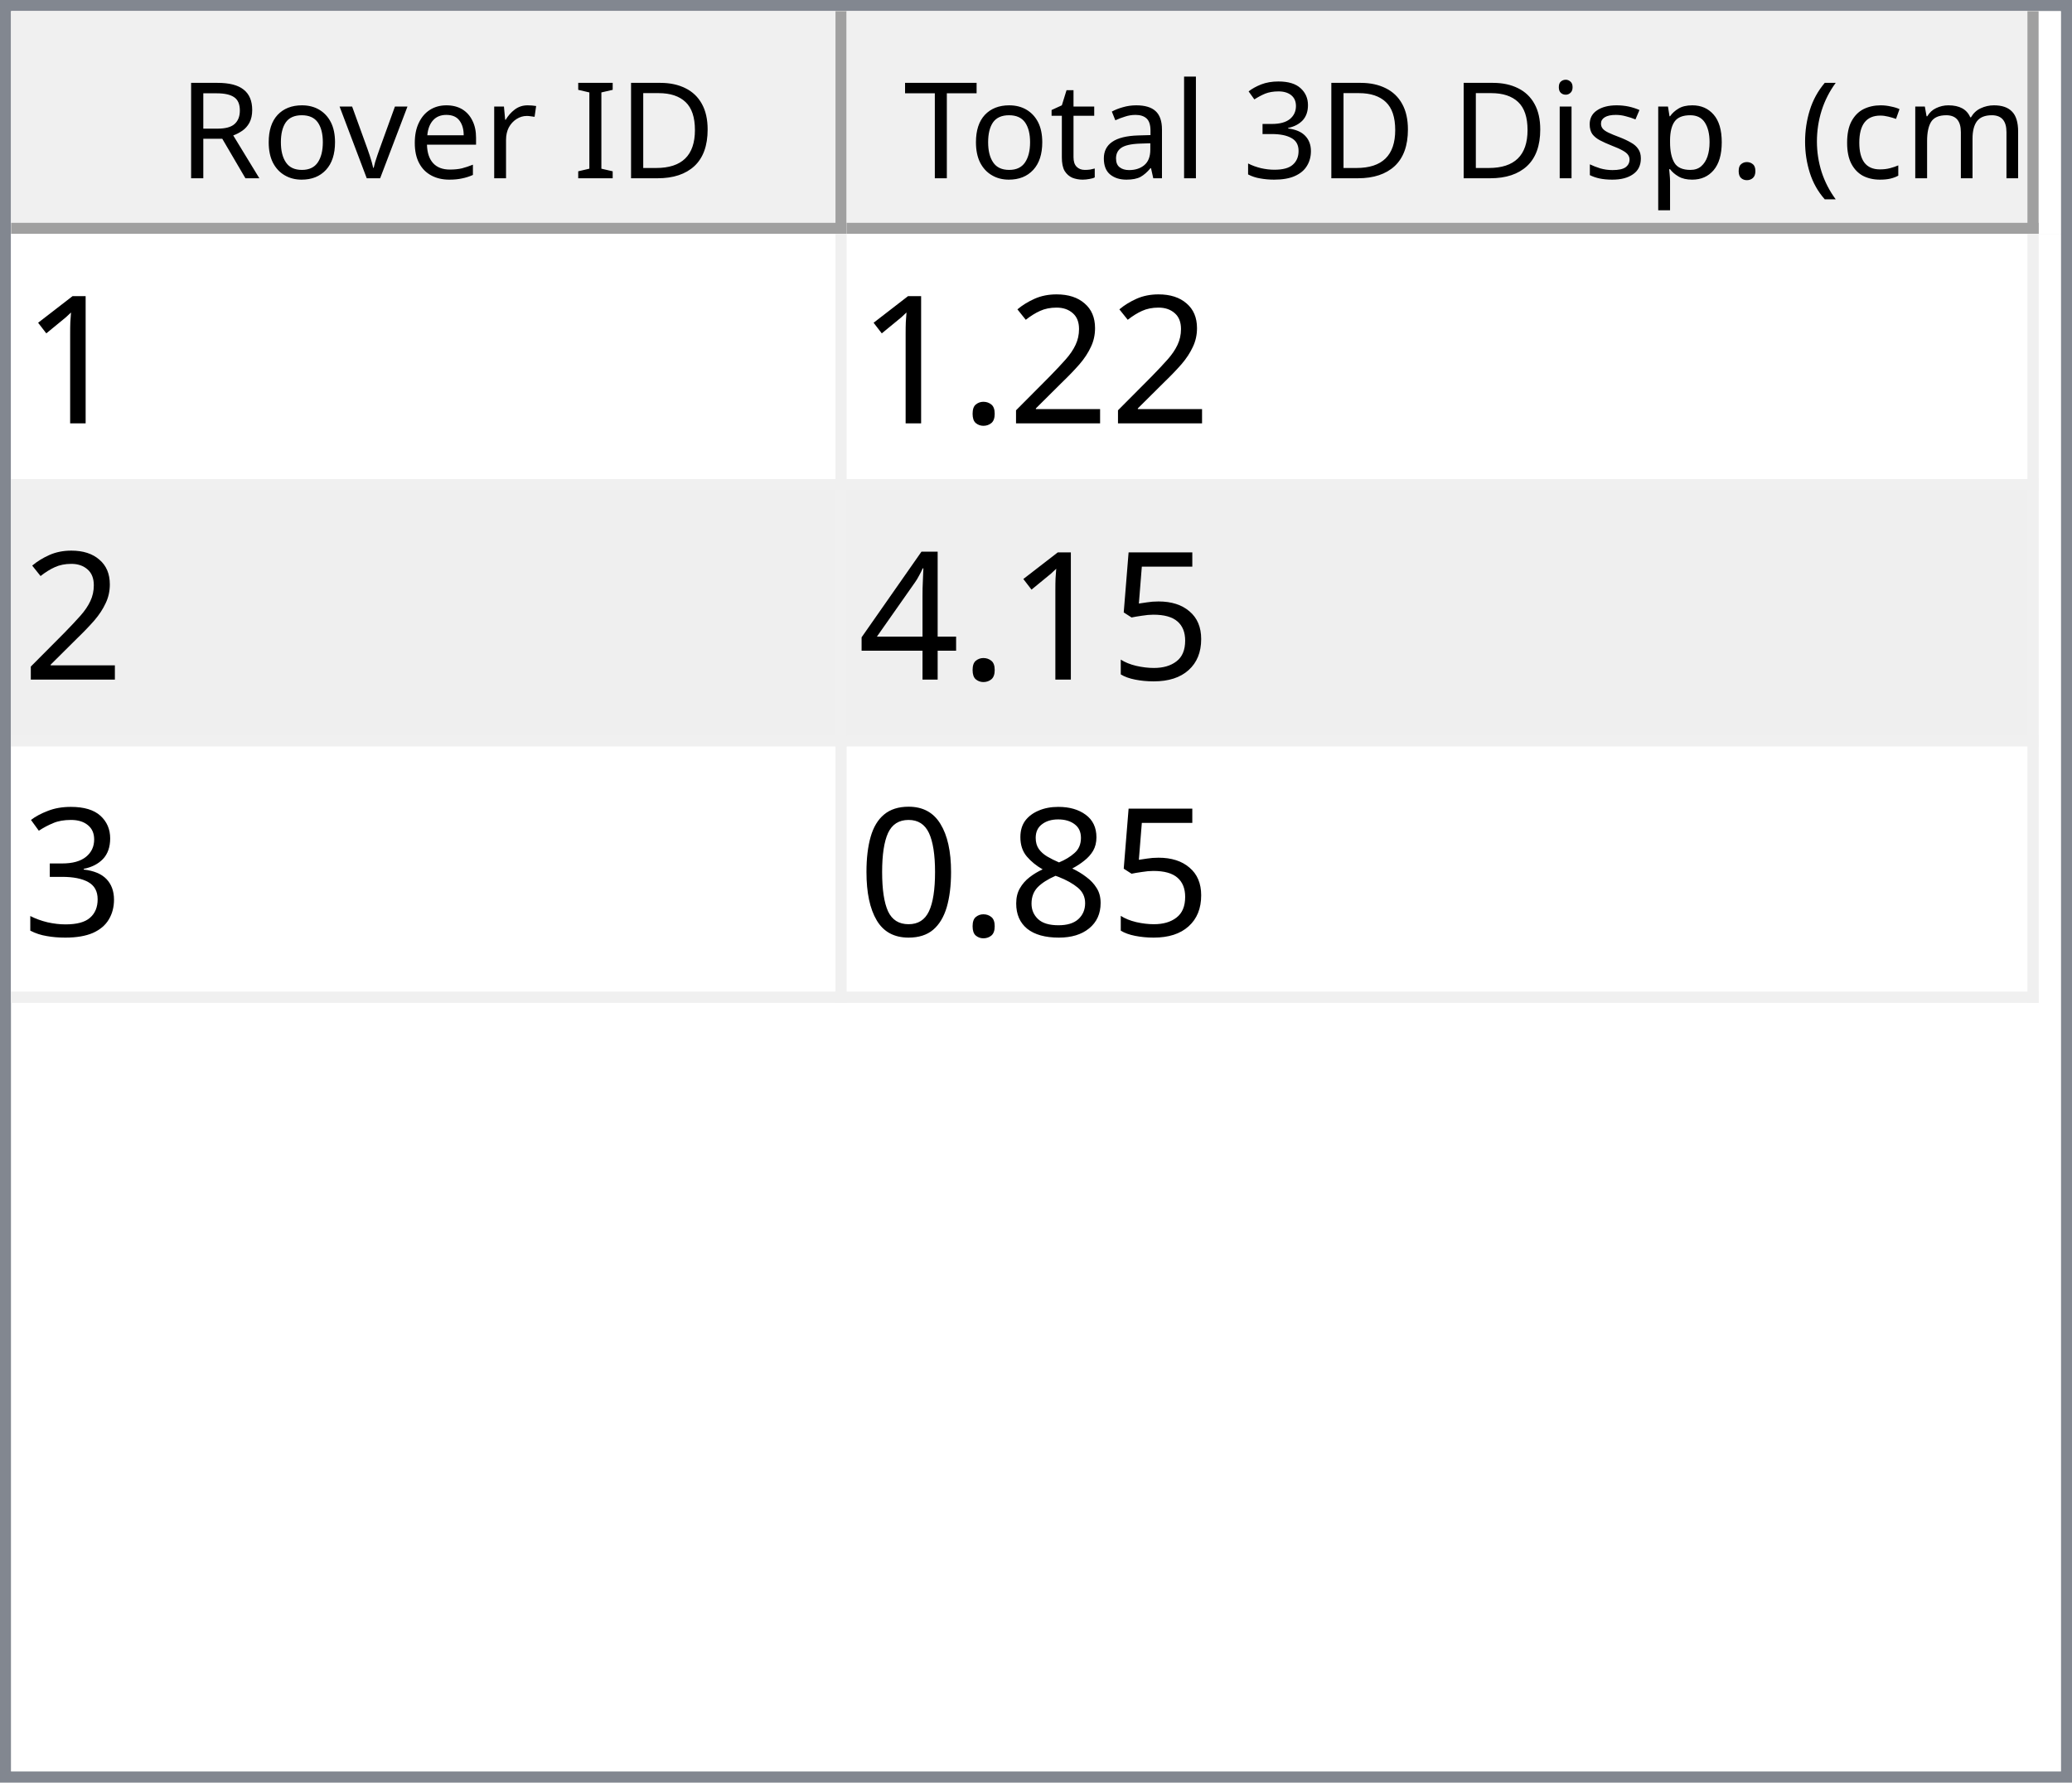
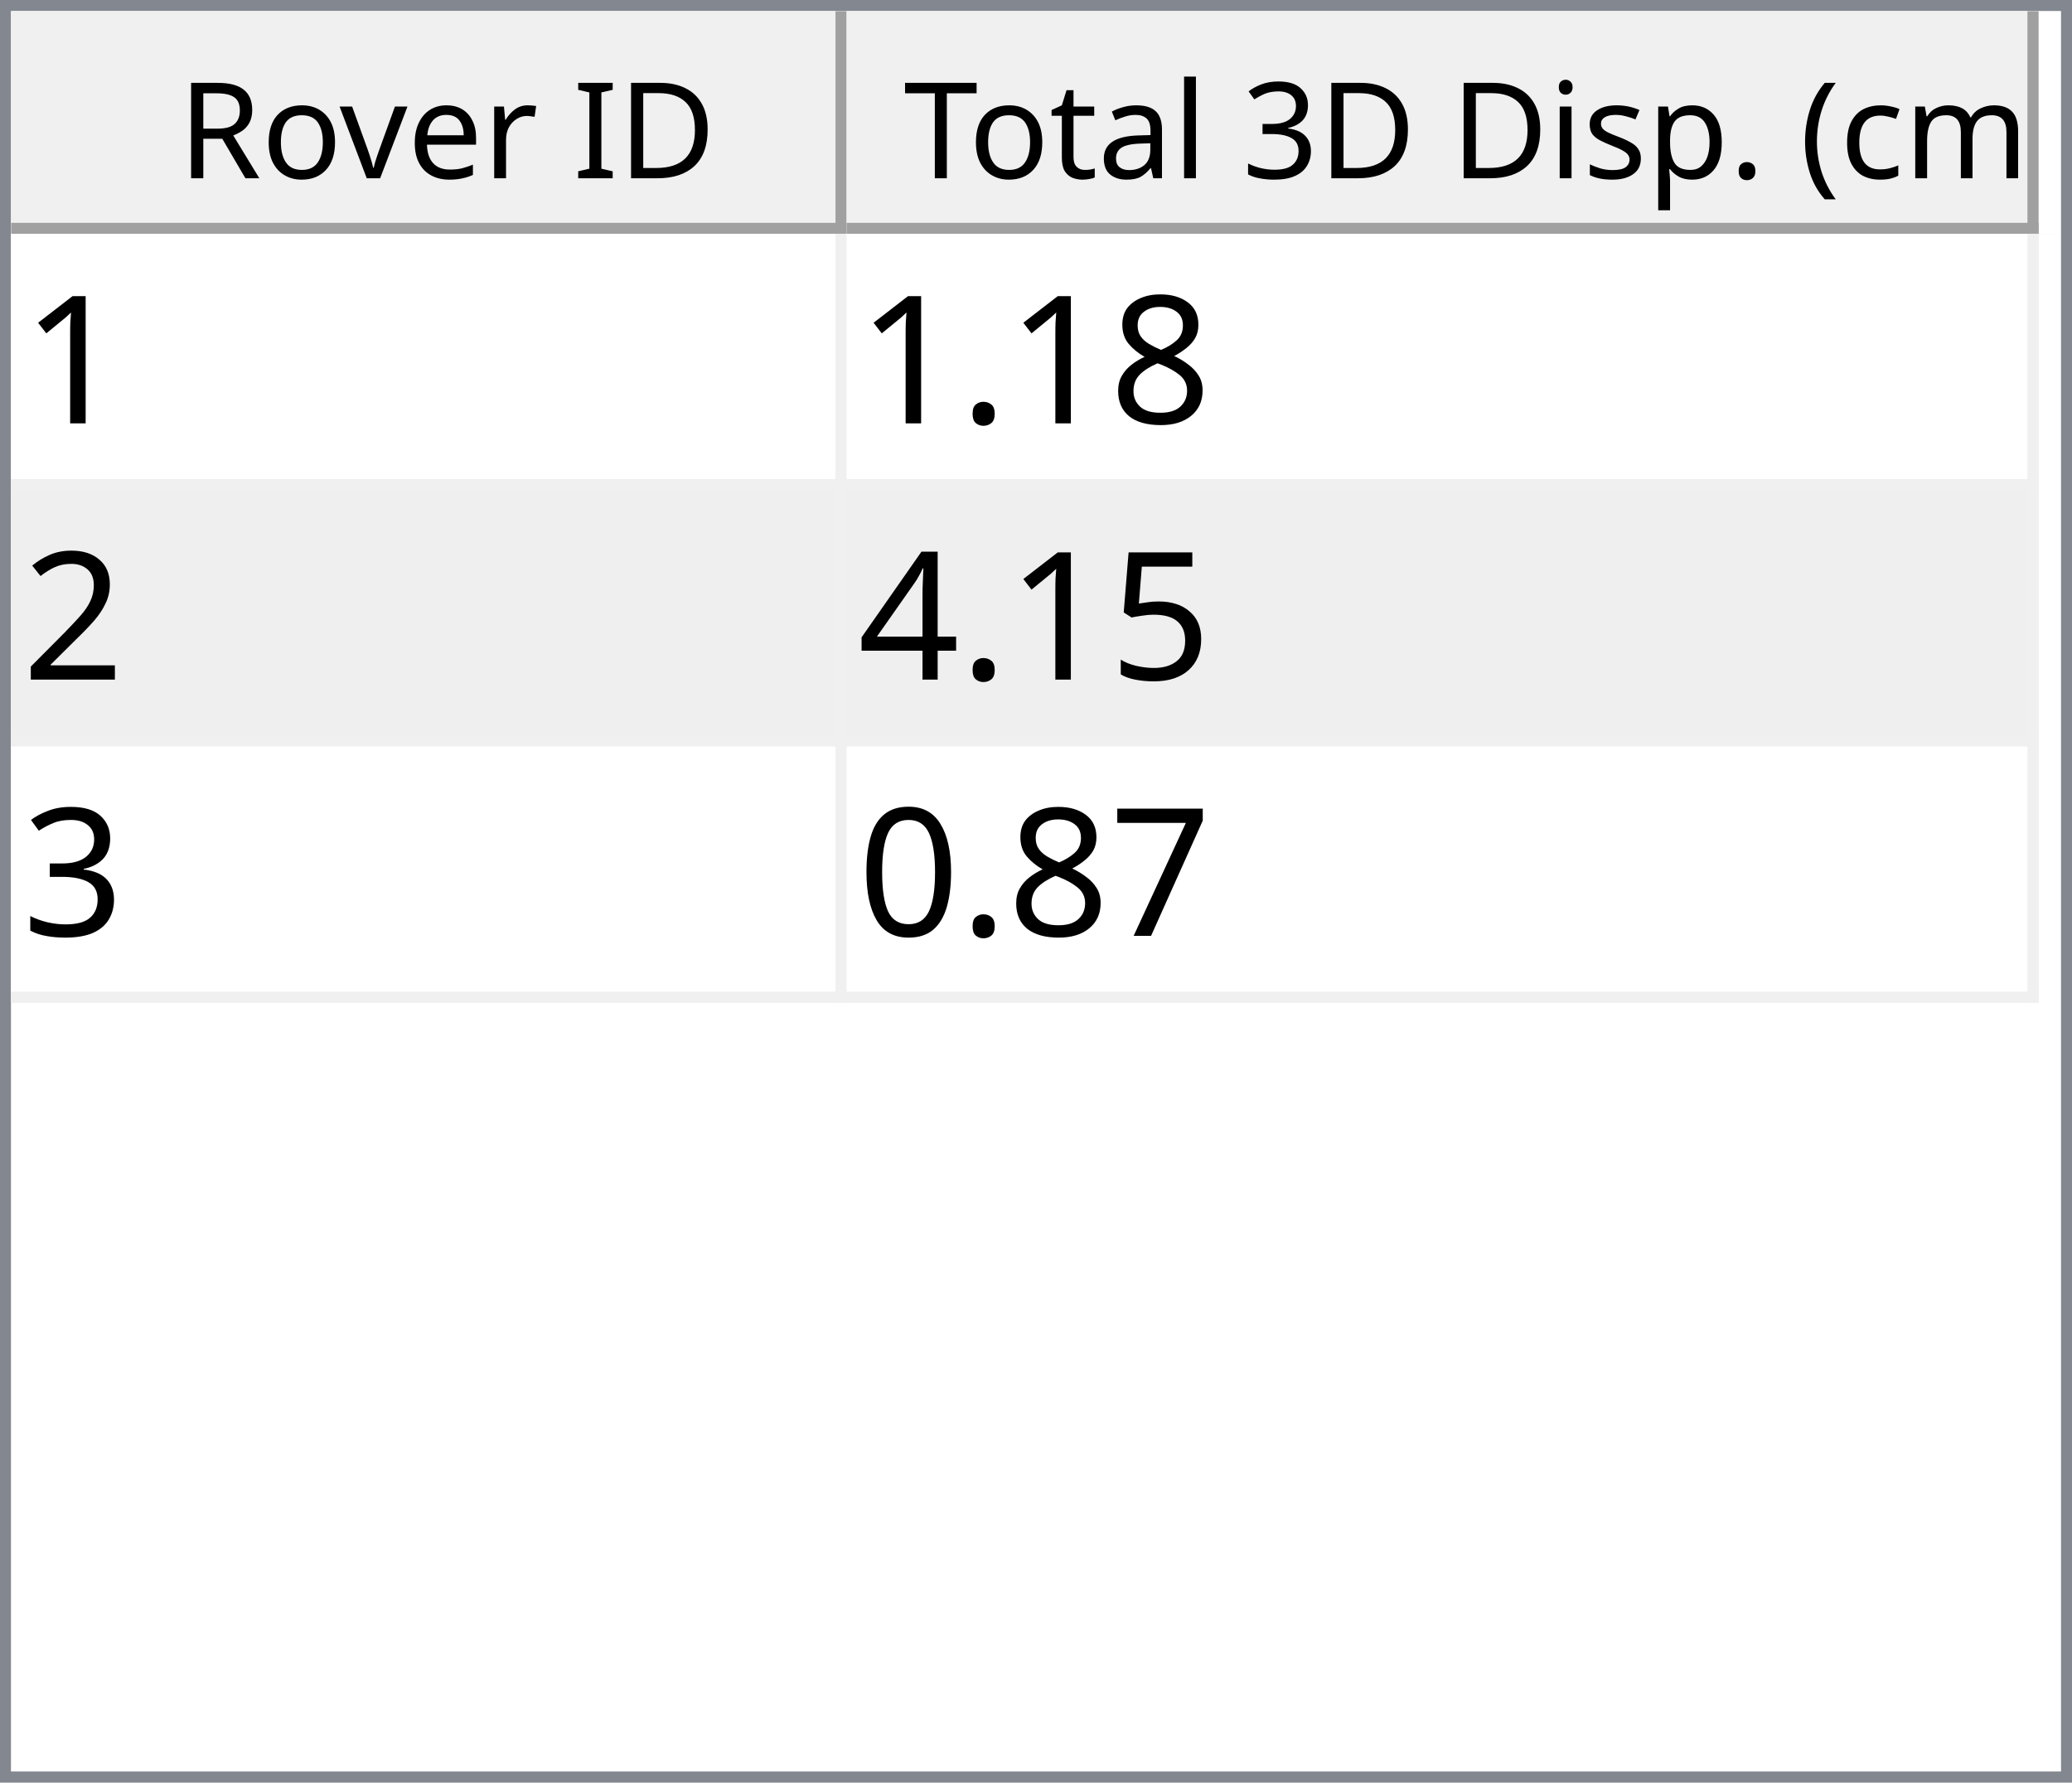
<svg xmlns="http://www.w3.org/2000/svg" style="fill-opacity:1; color-rendering:auto; color-interpolation:auto; text-rendering:auto; stroke:black; stroke-linecap:square; stroke-miterlimit:10; shape-rendering:auto; stroke-opacity:1; fill:black; stroke-dasharray:none; font-weight:normal; stroke-width:1; font-family:'Dialog'; font-style:normal; stroke-linejoin:miter; font-size:12px; stroke-dashoffset:0; image-rendering:auto;" width="186" height="160">
  <defs id="genericDefs" />
  <g>
    <defs id="defs1">
      <clipPath clipPathUnits="userSpaceOnUse" id="clipPath1">
        <path d="M0 0 L186 0 L186 160 L0 160 L0 0 Z" />
      </clipPath>
      <clipPath clipPathUnits="userSpaceOnUse" id="clipPath2">
        <path d="M0 0 L0 160 L186 160 L186 0 Z" />
      </clipPath>
      <clipPath clipPathUnits="userSpaceOnUse" id="clipPath3">
        <path d="M0 0 L0 20 L184 20 L184 0 Z" />
      </clipPath>
      <clipPath clipPathUnits="userSpaceOnUse" id="clipPath4">
        <path d="M0 0 L0 20 L75 20 L75 0 Z" />
      </clipPath>
      <clipPath clipPathUnits="userSpaceOnUse" id="clipPath5">
        <path d="M1 1 L1 19 L74 19 L74 1 Z" />
      </clipPath>
      <clipPath clipPathUnits="userSpaceOnUse" id="clipPath6">
        <path d="M0 0 L0 18 L73 18 L73 0 Z" />
      </clipPath>
      <clipPath clipPathUnits="userSpaceOnUse" id="clipPath7">
        <path d="M-0.5 -0.5 L-0.5 19.5 L74.5 19.5 L74.5 -0.5 Z" />
      </clipPath>
      <clipPath clipPathUnits="userSpaceOnUse" id="clipPath8">
        <path d="M0 0 L0 20 L107 20 L107 0 Z" />
      </clipPath>
      <clipPath clipPathUnits="userSpaceOnUse" id="clipPath9">
        <path d="M1 1 L1 19 L106 19 L106 1 Z" />
      </clipPath>
      <clipPath clipPathUnits="userSpaceOnUse" id="clipPath10">
        <path d="M0 0 L0 18 L105 18 L105 0 Z" />
      </clipPath>
      <clipPath clipPathUnits="userSpaceOnUse" id="clipPath11">
        <path d="M-0.5 -0.5 L-0.5 19.5 L106.5 19.5 L106.5 -0.5 Z" />
      </clipPath>
      <clipPath clipPathUnits="userSpaceOnUse" id="clipPath12">
        <path d="M0 0 L0 138 L184 138 L184 0 Z" />
      </clipPath>
      <clipPath clipPathUnits="userSpaceOnUse" id="clipPath13">
        <path d="M0 0 L0 69 L182 69 L182 0 Z" />
      </clipPath>
      <clipPath clipPathUnits="userSpaceOnUse" id="clipPath14">
        <path d="M-0.5 -0.5 L-0.5 68.5 L181.5 68.5 L181.5 -0.5 Z" />
      </clipPath>
      <clipPath clipPathUnits="userSpaceOnUse" id="clipPath15">
        <path d="M0 0 L0 22 L74 22 L74 0 Z" />
      </clipPath>
      <clipPath clipPathUnits="userSpaceOnUse" id="clipPath16">
        <path d="M0 0 L0 22 L106 22 L106 0 Z" />
      </clipPath>
      <font horiz-adv-x="64.551" id="font1">
        <font-face ascent="107.91" descent="25.098" units-per-em="100" style="font-style:normal; font-family:Segoe UI; font-weight:normal;" />
        <missing-glyph horiz-adv-x="64.551" d="M8.109 0 L8.109 68.266 L56.453 68.266 L56.453 0 L8.109 0 ZM15.328 7.234 L49.219 7.234 L49.219 61.031 L15.328 61.031 L15.328 7.234 Z" />
        <glyph unicode="D" horiz-adv-x="70.117" d="M9.188 0 L9.188 70.016 L28.516 70.016 Q65.531 70.016 65.531 35.891 Q65.531 19.672 55.25 9.836 Q44.969 0 27.734 0 L9.188 0 ZM17.391 62.594 L17.391 7.422 L27.828 7.422 Q41.609 7.422 49.273 14.797 Q56.938 22.172 56.938 35.688 Q56.938 62.594 28.328 62.594 L17.391 62.594 Z" />
        <glyph unicode="I" horiz-adv-x="26.611" d="M17.391 0 L9.188 0 L9.188 70.016 L17.391 70.016 L17.391 0 Z" />
        <glyph unicode=" " horiz-adv-x="27.393" d="" />
        <glyph unicode="r" horiz-adv-x="34.766" d="M34.188 41.891 Q32.078 43.5 28.125 43.5 Q23 43.5 19.555 38.672 Q16.109 33.844 16.109 25.484 L16.109 0 L8.109 0 L8.109 50 L16.109 50 L16.109 39.703 L16.312 39.703 Q18.016 44.969 21.531 47.922 Q25.047 50.875 29.391 50.875 Q32.516 50.875 34.188 50.203 L34.188 41.891 Z" />
        <glyph unicode="e" horiz-adv-x="52.295" d="M48.297 23 L12.984 23 Q13.188 14.656 17.484 10.109 Q21.781 5.562 29.297 5.562 Q37.75 5.562 44.828 11.141 L44.828 3.609 Q38.234 -1.172 27.391 -1.172 Q16.797 -1.172 10.742 5.641 Q4.688 12.453 4.688 24.812 Q4.688 36.469 11.305 43.82 Q17.922 51.172 27.734 51.172 Q37.547 51.172 42.922 44.828 Q48.297 38.484 48.297 27.203 L48.297 23 ZM40.094 29.781 Q40.047 36.719 36.75 40.578 Q33.453 44.438 27.594 44.438 Q21.922 44.438 17.969 40.383 Q14.016 36.328 13.094 29.781 L40.094 29.781 Z" />
        <glyph unicode="v" horiz-adv-x="47.9" d="M47.406 50 L27.484 0 L19.625 0 L0.688 50 L9.469 50 L22.172 13.672 Q23.578 9.672 23.922 6.688 L24.125 6.688 Q24.609 10.453 25.688 13.484 L38.969 50 L47.406 50 Z" />
        <glyph unicode="o" horiz-adv-x="58.594" d="M29 -1.172 Q17.922 -1.172 11.305 5.836 Q4.688 12.844 4.688 24.422 Q4.688 37.016 11.57 44.094 Q18.453 51.172 30.172 51.172 Q41.359 51.172 47.633 44.289 Q53.906 37.406 53.906 25.203 Q53.906 13.234 47.141 6.031 Q40.375 -1.172 29 -1.172 ZM29.594 44.438 Q21.875 44.438 17.383 39.188 Q12.891 33.938 12.891 24.703 Q12.891 15.828 17.43 10.695 Q21.969 5.562 29.594 5.562 Q37.359 5.562 41.531 10.594 Q45.703 15.625 45.703 24.906 Q45.703 34.281 41.531 39.359 Q37.359 44.438 29.594 44.438 Z" />
        <glyph unicode="R" horiz-adv-x="59.814" d="M59.375 0 L49.609 0 L37.891 19.625 Q36.281 22.359 34.766 24.289 Q33.25 26.219 31.664 27.438 Q30.078 28.656 28.25 29.219 Q26.422 29.781 24.125 29.781 L17.391 29.781 L17.391 0 L9.188 0 L9.188 70.016 L30.078 70.016 Q34.672 70.016 38.555 68.867 Q42.438 67.719 45.289 65.375 Q48.141 63.031 49.758 59.547 Q51.375 56.062 51.375 51.375 Q51.375 47.703 50.273 44.656 Q49.172 41.609 47.148 39.211 Q45.125 36.812 42.266 35.133 Q39.406 33.453 35.844 32.516 L35.844 32.328 Q37.594 31.547 38.891 30.547 Q40.188 29.547 41.359 28.18 Q42.531 26.812 43.68 25.078 Q44.828 23.344 46.234 21.047 L59.375 0 ZM17.391 62.594 L17.391 37.203 L28.516 37.203 Q31.594 37.203 34.203 38.133 Q36.812 39.062 38.719 40.797 Q40.625 42.531 41.703 45.047 Q42.781 47.562 42.781 50.688 Q42.781 56.297 39.141 59.445 Q35.5 62.594 28.609 62.594 L17.391 62.594 Z" />
        <glyph unicode=")" horiz-adv-x="30.176" d="M8.297 -15.922 L1.172 -15.922 Q16.406 2.344 16.406 26.812 Q16.406 51.469 1.078 70.016 L8.297 70.016 Q23.531 52.156 23.531 26.703 Q23.531 1.375 8.297 -15.922 Z" />
        <glyph unicode="m" horiz-adv-x="86.133" d="M79.109 0 L71.094 0 L71.094 28.719 Q71.094 37.016 68.531 40.727 Q65.969 44.438 59.906 44.438 Q54.781 44.438 51.195 39.75 Q47.609 35.062 47.609 28.516 L47.609 0 L39.594 0 L39.594 29.688 Q39.594 44.438 28.219 44.438 Q22.953 44.438 19.531 40.016 Q16.109 35.594 16.109 28.516 L16.109 0 L8.109 0 L8.109 50 L16.109 50 L16.109 42.094 L16.312 42.094 Q21.625 51.172 31.844 51.172 Q36.969 51.172 40.773 48.312 Q44.578 45.453 46 40.828 Q51.562 51.172 62.594 51.172 Q79.109 51.172 79.109 30.812 L79.109 0 Z" />
        <glyph unicode="c" horiz-adv-x="46.191" d="M42.188 2.297 Q36.422 -1.172 28.516 -1.172 Q17.828 -1.172 11.258 5.789 Q4.688 12.75 4.688 23.828 Q4.688 36.188 11.766 43.68 Q18.844 51.172 30.672 51.172 Q37.25 51.172 42.281 48.734 L42.281 40.531 Q36.719 44.438 30.375 44.438 Q22.703 44.438 17.797 38.945 Q12.891 33.453 12.891 24.516 Q12.891 15.719 17.508 10.641 Q22.125 5.562 29.891 5.562 Q36.422 5.562 42.188 9.906 L42.188 2.297 Z" />
        <glyph unicode="(" horiz-adv-x="30.176" d="M29.109 -15.922 L21.969 -15.922 Q6.844 1.375 6.844 26.703 Q6.844 52.156 21.969 70.016 L29.203 70.016 Q13.875 51.469 13.875 26.812 Q13.875 2.344 29.109 -15.922 Z" />
        <glyph unicode="." horiz-adv-x="21.68" d="M10.891 -1.078 Q8.641 -1.078 7.055 0.539 Q5.469 2.156 5.469 4.391 Q5.469 6.641 7.055 8.273 Q8.641 9.906 10.891 9.906 Q13.188 9.906 14.797 8.273 Q16.406 6.641 16.406 4.391 Q16.406 2.156 14.797 0.539 Q13.188 -1.078 10.891 -1.078 Z" />
        <glyph unicode="p" horiz-adv-x="58.789" d="M16.312 7.234 L16.109 7.234 L16.109 -23 L8.109 -23 L8.109 50 L16.109 50 L16.109 41.219 L16.312 41.219 Q22.219 51.172 33.594 51.172 Q43.266 51.172 48.688 44.461 Q54.109 37.75 54.109 26.469 Q54.109 13.922 48 6.375 Q41.891 -1.172 31.297 -1.172 Q21.578 -1.172 16.312 7.234 ZM16.109 27.391 L16.109 20.406 Q16.109 14.203 20.141 9.883 Q24.172 5.562 30.375 5.562 Q37.641 5.562 41.773 11.133 Q45.906 16.703 45.906 26.609 Q45.906 34.969 42.047 39.703 Q38.188 44.438 31.594 44.438 Q24.609 44.438 20.359 39.578 Q16.109 34.719 16.109 27.391 Z" />
        <glyph unicode="s" horiz-adv-x="42.432" d="M5.078 1.812 L5.078 10.406 Q11.625 5.562 19.484 5.562 Q30.031 5.562 30.031 12.594 Q30.031 14.594 29.125 15.992 Q28.219 17.391 26.68 18.461 Q25.141 19.531 23.07 20.383 Q21 21.234 18.609 22.172 Q15.281 23.484 12.766 24.828 Q10.25 26.172 8.57 27.859 Q6.891 29.547 6.031 31.695 Q5.172 33.844 5.172 36.719 Q5.172 40.234 6.789 42.945 Q8.406 45.656 11.086 47.484 Q13.766 49.312 17.211 50.242 Q20.656 51.172 24.312 51.172 Q30.812 51.172 35.938 48.922 L35.938 40.828 Q30.422 44.438 23.25 44.438 Q21 44.438 19.195 43.922 Q17.391 43.406 16.094 42.477 Q14.797 41.547 14.086 40.258 Q13.375 38.969 13.375 37.406 Q13.375 35.453 14.086 34.133 Q14.797 32.812 16.164 31.789 Q17.531 30.766 19.484 29.938 Q21.438 29.109 23.922 28.125 Q27.25 26.859 29.883 25.516 Q32.516 24.172 34.375 22.484 Q36.234 20.797 37.234 18.602 Q38.234 16.406 38.234 13.375 Q38.234 9.672 36.602 6.938 Q34.969 4.203 32.234 2.398 Q29.5 0.594 25.93 -0.289 Q22.359 -1.172 18.453 -1.172 Q10.75 -1.172 5.078 1.812 Z" />
        <glyph unicode="i" horiz-adv-x="24.219" d="M12.203 62.703 Q10.062 62.703 8.547 64.164 Q7.031 65.625 7.031 67.875 Q7.031 70.125 8.547 71.609 Q10.062 73.094 12.203 73.094 Q14.406 73.094 15.945 71.609 Q17.484 70.125 17.484 67.875 Q17.484 65.719 15.945 64.211 Q14.406 62.703 12.203 62.703 ZM16.109 0 L8.109 0 L8.109 50 L16.109 50 L16.109 0 Z" />
        <glyph unicode="3" horiz-adv-x="53.906" d="M46.531 19.828 Q46.531 15.094 44.75 11.211 Q42.969 7.328 39.719 4.57 Q36.469 1.812 31.93 0.297 Q27.391 -1.219 21.922 -1.219 Q11.922 -1.219 6 2.594 L6 11.188 Q13.094 5.609 22.219 5.609 Q25.875 5.609 28.828 6.539 Q31.781 7.469 33.906 9.227 Q36.031 10.984 37.18 13.477 Q38.328 15.969 38.328 19.094 Q38.328 32.812 18.797 32.812 L12.984 32.812 L12.984 39.594 L18.5 39.594 Q35.797 39.594 35.797 52.484 Q35.797 64.406 22.609 64.406 Q15.188 64.406 8.688 59.422 L8.688 67.188 Q15.375 71.188 24.609 71.188 Q29 71.188 32.57 69.969 Q36.141 68.75 38.68 66.555 Q41.219 64.359 42.609 61.281 Q44 58.203 44 54.5 Q44 40.672 30.031 36.719 L30.031 36.531 Q33.594 36.141 36.625 34.797 Q39.656 33.453 41.852 31.305 Q44.047 29.156 45.289 26.25 Q46.531 23.344 46.531 19.828 Z" />
        <glyph unicode="l" horiz-adv-x="24.219" d="M16.109 0 L8.109 0 L8.109 74.031 L16.109 74.031 L16.109 0 Z" />
        <glyph unicode="a" horiz-adv-x="50.879" d="M43.891 0 L35.891 0 L35.891 7.812 L35.688 7.812 Q30.469 -1.172 20.312 -1.172 Q12.844 -1.172 8.617 2.781 Q4.391 6.734 4.391 13.281 Q4.391 27.297 20.906 29.594 L35.891 31.688 Q35.891 44.438 25.594 44.438 Q16.547 44.438 9.281 38.281 L9.281 46.484 Q16.656 51.172 26.266 51.172 Q43.891 51.172 43.891 32.516 L43.891 0 ZM35.891 25.297 L23.828 23.641 Q18.266 22.859 15.43 20.875 Q12.594 18.891 12.594 13.875 Q12.594 10.203 15.211 7.883 Q17.828 5.562 22.172 5.562 Q28.125 5.562 32.008 9.742 Q35.891 13.922 35.891 20.312 L35.891 25.297 Z" />
        <glyph unicode="t" horiz-adv-x="33.887" d="M31.297 0.484 Q28.469 -1.078 23.828 -1.078 Q10.688 -1.078 10.688 13.578 L10.688 43.172 L2.094 43.172 L2.094 50 L10.688 50 L10.688 62.203 L18.703 64.797 L18.703 50 L31.297 50 L31.297 43.172 L18.703 43.172 L18.703 14.984 Q18.703 9.969 20.414 7.82 Q22.125 5.672 26.078 5.672 Q29.109 5.672 31.297 7.328 L31.297 0.484 Z" />
        <glyph unicode="T" horiz-adv-x="52.393" d="M50.594 62.594 L30.375 62.594 L30.375 0 L22.172 0 L22.172 62.594 L2 62.594 L2 70.016 L50.594 70.016 L50.594 62.594 Z" />
      </font>
      <font horiz-adv-x="75.0" id="font2">
        <font-face ascent="100.537" descent="21.973" units-per-em="100" style="font-style:normal; font-family:sans-serif; font-weight:normal;" />
        <missing-glyph horiz-adv-x="75.0" d="M12.5 0 L12.5 62.5 L62.5 62.5 L62.5 0 L12.5 0 ZM14.062 1.562 L60.938 1.562 L60.938 60.938 L14.062 60.938 L14.062 1.562 Z" />
        <glyph unicode="1" horiz-adv-x="55.615" d="M37.25 0 L28.469 0 L28.469 56 Q25.297 52.984 20.141 49.953 Q14.984 46.922 10.891 45.406 L10.891 53.906 Q18.266 57.375 23.781 62.305 Q29.297 67.234 31.594 71.875 L37.25 71.875 L37.25 0 Z" />
+         <glyph unicode="8" horiz-adv-x="55.615" d="M17.672 38.812 Q12.203 40.828 9.57 44.539 Q6.938 48.25 6.938 53.422 Q6.938 61.234 12.555 66.555 Q18.172 71.875 27.484 71.875 Q36.859 71.875 42.578 66.43 Q48.297 60.984 48.297 53.172 Q48.297 48.188 45.68 44.508 Q43.062 40.828 37.75 38.812 Q44.344 36.672 47.781 31.883 Q51.219 27.094 51.219 20.453 Q51.219 11.281 44.727 5.031 Q38.234 -1.219 27.641 -1.219 Q17.047 -1.219 10.547 5.055 Q4.047 11.328 4.047 20.703 Q4.047 27.688 7.594 32.398 Q11.141 37.109 17.672 38.812 ZM15.922 53.719 Q15.922 48.641 19.195 45.414 Q22.469 42.188 27.688 42.188 Q32.766 42.188 36.016 45.383 Q39.266 48.578 39.266 53.219 Q39.266 58.062 35.914 61.359 Q32.562 64.656 27.594 64.656 Q22.562 64.656 19.242 61.43 Q15.922 58.203 15.922 53.719 ZM13.094 20.656 Q13.094 16.891 14.875 13.375 Q16.656 9.859 20.172 7.93 Q23.688 6 27.734 6 Q34.031 6 38.133 10.055 Q42.234 14.109 42.234 20.359 Q42.234 26.703 38.016 30.859 Q33.797 35.016 27.438 35.016 Q21.234 35.016 17.164 30.914 Q13.094 26.812 13.094 20.656 Z" />
+         <glyph unicode="." horiz-adv-x="27.783" d="M9.078 0 L9.078 10.016 L19.094 10.016 L19.094 0 L9.078 0 Z" />
        <glyph unicode="2" horiz-adv-x="55.615" d="M50.344 8.453 L50.344 0 L3.031 0 Q2.938 3.172 4.047 6.109 Q5.859 10.938 9.836 15.625 Q13.812 20.312 21.344 26.469 Q33.016 36.031 37.117 41.625 Q41.219 47.219 41.219 52.203 Q41.219 57.422 37.477 61.008 Q33.734 64.594 27.734 64.594 Q21.391 64.594 17.578 60.789 Q13.766 56.984 13.719 50.25 L4.688 51.172 Q5.609 61.281 11.664 66.578 Q17.719 71.875 27.938 71.875 Q38.234 71.875 44.242 66.164 Q50.25 60.453 50.25 52 Q50.25 47.703 48.492 43.555 Q46.734 39.406 42.656 34.812 Q38.578 30.219 29.109 22.219 Q21.188 15.578 18.945 13.211 Q16.703 10.844 15.234 8.453 L50.344 8.453 Z" />
-         <glyph unicode="." horiz-adv-x="27.783" d="M9.078 0 L9.078 10.016 L19.094 10.016 L19.094 0 L9.078 0 Z" />
        <glyph unicode="5" horiz-adv-x="55.615" d="M4.156 18.75 L13.375 19.531 Q14.406 12.797 18.141 9.398 Q21.875 6 27.156 6 Q33.5 6 37.891 10.789 Q42.281 15.578 42.281 23.484 Q42.281 31 38.062 35.352 Q33.844 39.703 27 39.703 Q22.75 39.703 19.336 37.773 Q15.922 35.844 13.969 32.766 L5.719 33.844 L12.641 70.609 L48.25 70.609 L48.25 62.203 L19.672 62.203 L15.828 42.969 Q22.266 47.469 29.344 47.469 Q38.719 47.469 45.164 40.969 Q51.609 34.469 51.609 24.266 Q51.609 14.547 45.953 7.469 Q39.062 -1.219 27.156 -1.219 Q17.391 -1.219 11.211 4.25 Q5.031 9.719 4.156 18.75 Z" />
        <glyph unicode="4" horiz-adv-x="55.615" d="M32.328 0 L32.328 17.141 L1.266 17.141 L1.266 25.203 L33.938 71.578 L41.109 71.578 L41.109 25.203 L50.781 25.203 L50.781 17.141 L41.109 17.141 L41.109 0 L32.328 0 ZM32.328 25.203 L32.328 57.469 L9.906 25.203 L32.328 25.203 Z" />
        <glyph unicode="3" horiz-adv-x="55.615" d="M4.203 18.891 L12.984 20.062 Q14.5 12.594 18.141 9.297 Q21.781 6 27 6 Q33.203 6 37.477 10.297 Q41.75 14.594 41.75 20.953 Q41.75 27 37.797 30.93 Q33.844 34.859 27.734 34.859 Q25.25 34.859 21.531 33.891 L22.516 41.609 Q23.391 41.5 23.922 41.5 Q29.547 41.5 34.039 44.43 Q38.531 47.359 38.531 53.469 Q38.531 58.297 35.258 61.477 Q31.984 64.656 26.812 64.656 Q21.688 64.656 18.266 61.43 Q14.844 58.203 13.875 51.766 L5.078 53.328 Q6.688 62.156 12.398 67.016 Q18.109 71.875 26.609 71.875 Q32.469 71.875 37.398 69.359 Q42.328 66.844 44.945 62.5 Q47.562 58.156 47.562 53.266 Q47.562 48.641 45.07 44.828 Q42.578 41.016 37.703 38.766 Q44.047 37.312 47.562 32.695 Q51.078 28.078 51.078 21.141 Q51.078 11.766 44.242 5.25 Q37.406 -1.266 26.953 -1.266 Q17.531 -1.266 11.305 4.352 Q5.078 9.969 4.203 18.891 Z" />
-         <glyph unicode="8" horiz-adv-x="55.615" d="M17.672 38.812 Q12.203 40.828 9.57 44.539 Q6.938 48.25 6.938 53.422 Q6.938 61.234 12.555 66.555 Q18.172 71.875 27.484 71.875 Q36.859 71.875 42.578 66.43 Q48.297 60.984 48.297 53.172 Q48.297 48.188 45.68 44.508 Q43.062 40.828 37.75 38.812 Q44.344 36.672 47.781 31.883 Q51.219 27.094 51.219 20.453 Q51.219 11.281 44.727 5.031 Q38.234 -1.219 27.641 -1.219 Q17.047 -1.219 10.547 5.055 Q4.047 11.328 4.047 20.703 Q4.047 27.688 7.594 32.398 Q11.141 37.109 17.672 38.812 ZM15.922 53.719 Q15.922 48.641 19.195 45.414 Q22.469 42.188 27.688 42.188 Q32.766 42.188 36.016 45.383 Q39.266 48.578 39.266 53.219 Q39.266 58.062 35.914 61.359 Q32.562 64.656 27.594 64.656 Q22.562 64.656 19.242 61.43 Q15.922 58.203 15.922 53.719 ZM13.094 20.656 Q13.094 16.891 14.875 13.375 Q16.656 9.859 20.172 7.93 Q23.688 6 27.734 6 Q34.031 6 38.133 10.055 Q42.234 14.109 42.234 20.359 Q42.234 26.703 38.016 30.859 Q33.797 35.016 27.438 35.016 Q21.234 35.016 17.164 30.914 Q13.094 26.812 13.094 20.656 Z" />
+         <glyph unicode="7" horiz-adv-x="55.615" d="M4.734 62.203 L4.734 70.656 L51.078 70.656 L51.078 63.812 Q44.234 56.547 37.523 44.484 Q30.812 32.422 27.156 19.672 Q24.516 10.688 23.781 0 L14.75 0 Q14.891 8.453 18.062 20.414 Q21.234 32.375 27.172 43.484 Q33.109 54.594 39.797 62.203 L4.734 62.203 Z" />
        <glyph unicode="0" horiz-adv-x="55.615" d="M4.156 35.297 Q4.156 48 6.766 55.742 Q9.375 63.484 14.523 67.68 Q19.672 71.875 27.484 71.875 Q33.25 71.875 37.594 69.555 Q41.938 67.234 44.773 62.867 Q47.609 58.5 49.219 52.227 Q50.828 45.953 50.828 35.297 Q50.828 22.703 48.242 14.969 Q45.656 7.234 40.508 3.008 Q35.359 -1.219 27.484 -1.219 Q17.141 -1.219 11.234 6.203 Q4.156 15.141 4.156 35.297 ZM13.188 35.297 Q13.188 17.672 17.312 11.836 Q21.438 6 27.484 6 Q33.547 6 37.672 11.859 Q41.797 17.719 41.797 35.297 Q41.797 52.984 37.672 58.789 Q33.547 64.594 27.391 64.594 Q21.344 64.594 17.719 59.469 Q13.188 52.938 13.188 35.297 Z" />
      </font>
    </defs>
    <g style="fill:white; stroke:white;">
      <rect x="0" y="0" width="186" style="clip-path:url(#clipPath1); stroke:none;" height="160" />
    </g>
    <g style="fill:white; text-rendering:optimizeSpeed; color-rendering:optimizeSpeed; image-rendering:optimizeSpeed; shape-rendering:crispEdges; stroke:white; color-interpolation:sRGB;">
      <rect x="0" width="186" height="160" y="0" style="stroke:none;" />
      <path style="stroke:none;" d="M0 160 L186 160 L186 0 L0 0 Z" />
    </g>
    <g style="fill:rgb(240,240,240); font-family:'Segoe UI'; stroke:rgb(240,240,240);">
      <rect x="0" y="0" width="186" style="clip-path:url(#clipPath2); stroke:none;" height="160" />
    </g>
    <g style="fill:rgb(130,135,144); font-family:'Segoe UI'; stroke:rgb(130,135,144);">
      <path d="M0 0 L186 0 L186 160 L0 160 L0 0 ZM1 1 L185 1 L185 159 L1 159 L1 1 Z" style="fill-rule:evenodd; clip-path:url(#clipPath2); stroke:none;" />
    </g>
    <g style="fill:white; font-family:'Segoe UI'; stroke:white;" transform="translate(1,1)">
      <rect x="0" y="0" width="184" style="clip-path:url(#clipPath3); stroke:none;" height="20" />
    </g>
    <g style="fill:rgb(240,240,240); font-family:'Segoe UI'; stroke:rgb(240,240,240);" transform="translate(1,1)">
      <rect x="0" y="0" width="75" style="clip-path:url(#clipPath4); stroke:none;" height="20" />
    </g>
    <g style="font-family:'Segoe UI';" transform="translate(2,2)">
      <text x="14" xml:space="preserve" y="14" style="clip-path:url(#clipPath6); stroke:none;">Rover ID</text>
    </g>
    <g style="fill:rgb(160,160,160); font-family:'Segoe UI'; stroke:rgb(160,160,160); stroke-linejoin:bevel;" transform="translate(1.5,1.5)">
      <line x1="74" x2="74" y1="0" style="fill:none; clip-path:url(#clipPath7);" y2="19" />
    </g>
    <g style="fill:rgb(160,160,160); font-family:'Segoe UI'; stroke:rgb(160,160,160); stroke-linejoin:bevel;" transform="matrix(1,0,0,1,1,1) translate(0.5,0.5)">
      <line x1="0" x2="74" y1="19" style="fill:none; clip-path:url(#clipPath7);" y2="19" />
    </g>
    <g style="fill:rgb(240,240,240); font-family:'Segoe UI'; stroke:rgb(240,240,240);" transform="translate(76,1)">
      <rect x="0" y="0" width="107" style="clip-path:url(#clipPath8); stroke:none;" height="20" />
    </g>
    <g style="font-family:'Segoe UI';" transform="translate(77,2)">
      <text x="1" xml:space="preserve" y="14" style="clip-path:url(#clipPath10); stroke:none;"> Total 3D Disp. (cm)</text>
    </g>
    <g style="fill:rgb(160,160,160); font-family:'Segoe UI'; stroke:rgb(160,160,160); stroke-linejoin:bevel;" transform="translate(76.5,1.5)">
      <line x1="106" x2="106" y1="0" style="fill:none; clip-path:url(#clipPath11);" y2="19" />
    </g>
    <g style="fill:rgb(160,160,160); font-family:'Segoe UI'; stroke:rgb(160,160,160); stroke-linejoin:bevel;" transform="matrix(1,0,0,1,76,1) translate(0.5,0.5)">
      <line x1="0" x2="106" y1="19" style="fill:none; clip-path:url(#clipPath11);" y2="19" />
    </g>
    <g style="fill:white; font-family:'Segoe UI'; stroke:white;" transform="translate(1,21)">
      <rect x="0" y="0" width="184" style="clip-path:url(#clipPath12); stroke:none;" height="138" />
    </g>
    <g style="fill:rgb(240,240,240); font-size:16px; font-family:sans-serif; stroke:rgb(240,240,240);" transform="translate(1,21)">
      <rect x="0" y="0" width="182" style="clip-path:url(#clipPath13); stroke:none;" height="69" />
      <line transform="translate(0.5,0.5)" x1="0" x2="181" y1="22" style="clip-path:url(#clipPath14); fill:none; stroke-linejoin:bevel;" y2="22" />
    </g>
    <g transform="matrix(1,0,0,1,1,21) translate(0.5,0.5)" style="fill:rgb(240,240,240); font-size:16px; font-family:sans-serif; stroke:rgb(240,240,240); stroke-linejoin:bevel;">
      <line x1="0" x2="181" y1="45" style="fill:none; clip-path:url(#clipPath14);" y2="45" />
    </g>
    <g transform="matrix(1,0,0,1,1,21) translate(0.5,0.5)" style="fill:rgb(240,240,240); font-size:16px; font-family:sans-serif; stroke:rgb(240,240,240); stroke-linejoin:bevel;">
      <line x1="0" x2="181" y1="68" style="fill:none; clip-path:url(#clipPath14);" y2="68" />
    </g>
    <g transform="matrix(1,0,0,1,1,21) translate(0.5,0.5)" style="fill:rgb(240,240,240); font-size:16px; font-family:sans-serif; stroke:rgb(240,240,240); stroke-linejoin:bevel;">
      <line x1="74" x2="74" y1="0" style="fill:none; clip-path:url(#clipPath14);" y2="68" />
    </g>
    <g transform="matrix(1,0,0,1,1,21) translate(0.5,0.5)" style="fill:rgb(240,240,240); font-size:16px; font-family:sans-serif; stroke:rgb(240,240,240); stroke-linejoin:bevel;">
      <line x1="181" x2="181" y1="0" style="fill:none; clip-path:url(#clipPath14);" y2="68" />
    </g>
    <g style="fill:white; font-size:16px; font-family:sans-serif; stroke:white;" transform="matrix(1,0,0,1,1,21)">
      <rect x="0" y="0" width="74" style="clip-path:url(#clipPath15); stroke:none;" height="22" />
      <text x="1" y="17" style="fill:black; clip-path:url(#clipPath15); stroke:none;" xml:space="preserve">1</text>
    </g>
    <g style="fill:white; font-size:16px; font-family:sans-serif; stroke:white;" transform="matrix(1,0,0,1,1,21) translate(75,0)">
      <rect x="0" y="0" width="106" style="clip-path:url(#clipPath16); stroke:none;" height="22" />
-       <text x="1" y="17" style="fill:black; clip-path:url(#clipPath16); stroke:none;" xml:space="preserve">1.22</text>
+       <text x="1" y="17" style="fill:black; clip-path:url(#clipPath16); stroke:none;" xml:space="preserve">1.18</text>
    </g>
    <g style="fill:rgb(239,239,239); font-size:16px; font-family:sans-serif; stroke:rgb(239,239,239);" transform="matrix(1,0,0,1,1,21) translate(0,23)">
      <rect x="0" y="0" width="74" style="clip-path:url(#clipPath15); stroke:none;" height="22" />
      <text x="1" y="17" style="fill:black; clip-path:url(#clipPath15); stroke:none;" xml:space="preserve">2</text>
    </g>
    <g style="fill:rgb(239,239,239); font-size:16px; font-family:sans-serif; stroke:rgb(239,239,239);" transform="matrix(1,0,0,1,1,21) translate(75,23)">
      <rect x="0" y="0" width="106" style="clip-path:url(#clipPath16); stroke:none;" height="22" />
      <text x="1" y="17" style="fill:black; clip-path:url(#clipPath16); stroke:none;" xml:space="preserve">4.15</text>
    </g>
    <g style="fill:white; font-size:16px; font-family:sans-serif; stroke:white;" transform="matrix(1,0,0,1,1,21) translate(0,46)">
      <rect x="0" y="0" width="74" style="clip-path:url(#clipPath15); stroke:none;" height="22" />
      <text x="1" y="17" style="fill:black; clip-path:url(#clipPath15); stroke:none;" xml:space="preserve">3</text>
    </g>
    <g style="fill:white; font-size:16px; font-family:sans-serif; stroke:white;" transform="matrix(1,0,0,1,1,21) translate(75,46)">
      <rect x="0" y="0" width="106" style="clip-path:url(#clipPath16); stroke:none;" height="22" />
-       <text x="1" y="17" style="fill:black; clip-path:url(#clipPath16); stroke:none;" xml:space="preserve">0.85</text>
+       <text x="1" y="17" style="fill:black; clip-path:url(#clipPath16); stroke:none;" xml:space="preserve">0.87</text>
    </g>
  </g>
</svg>
